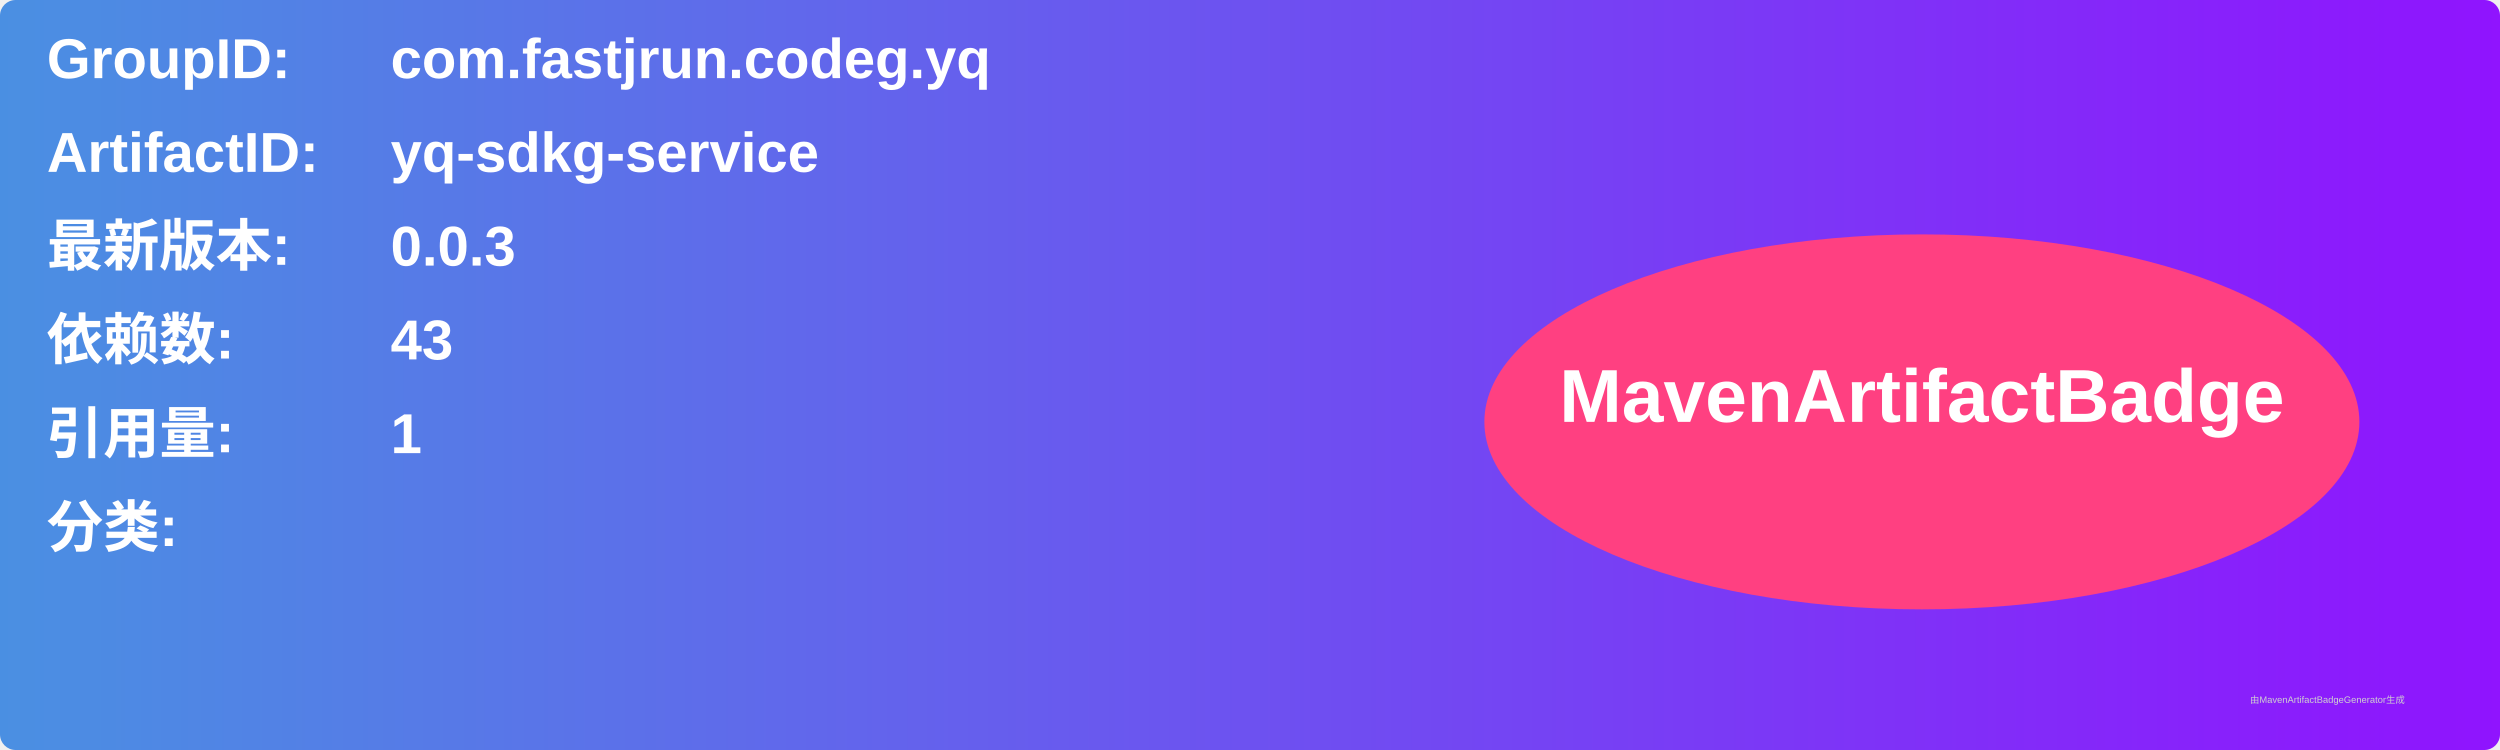
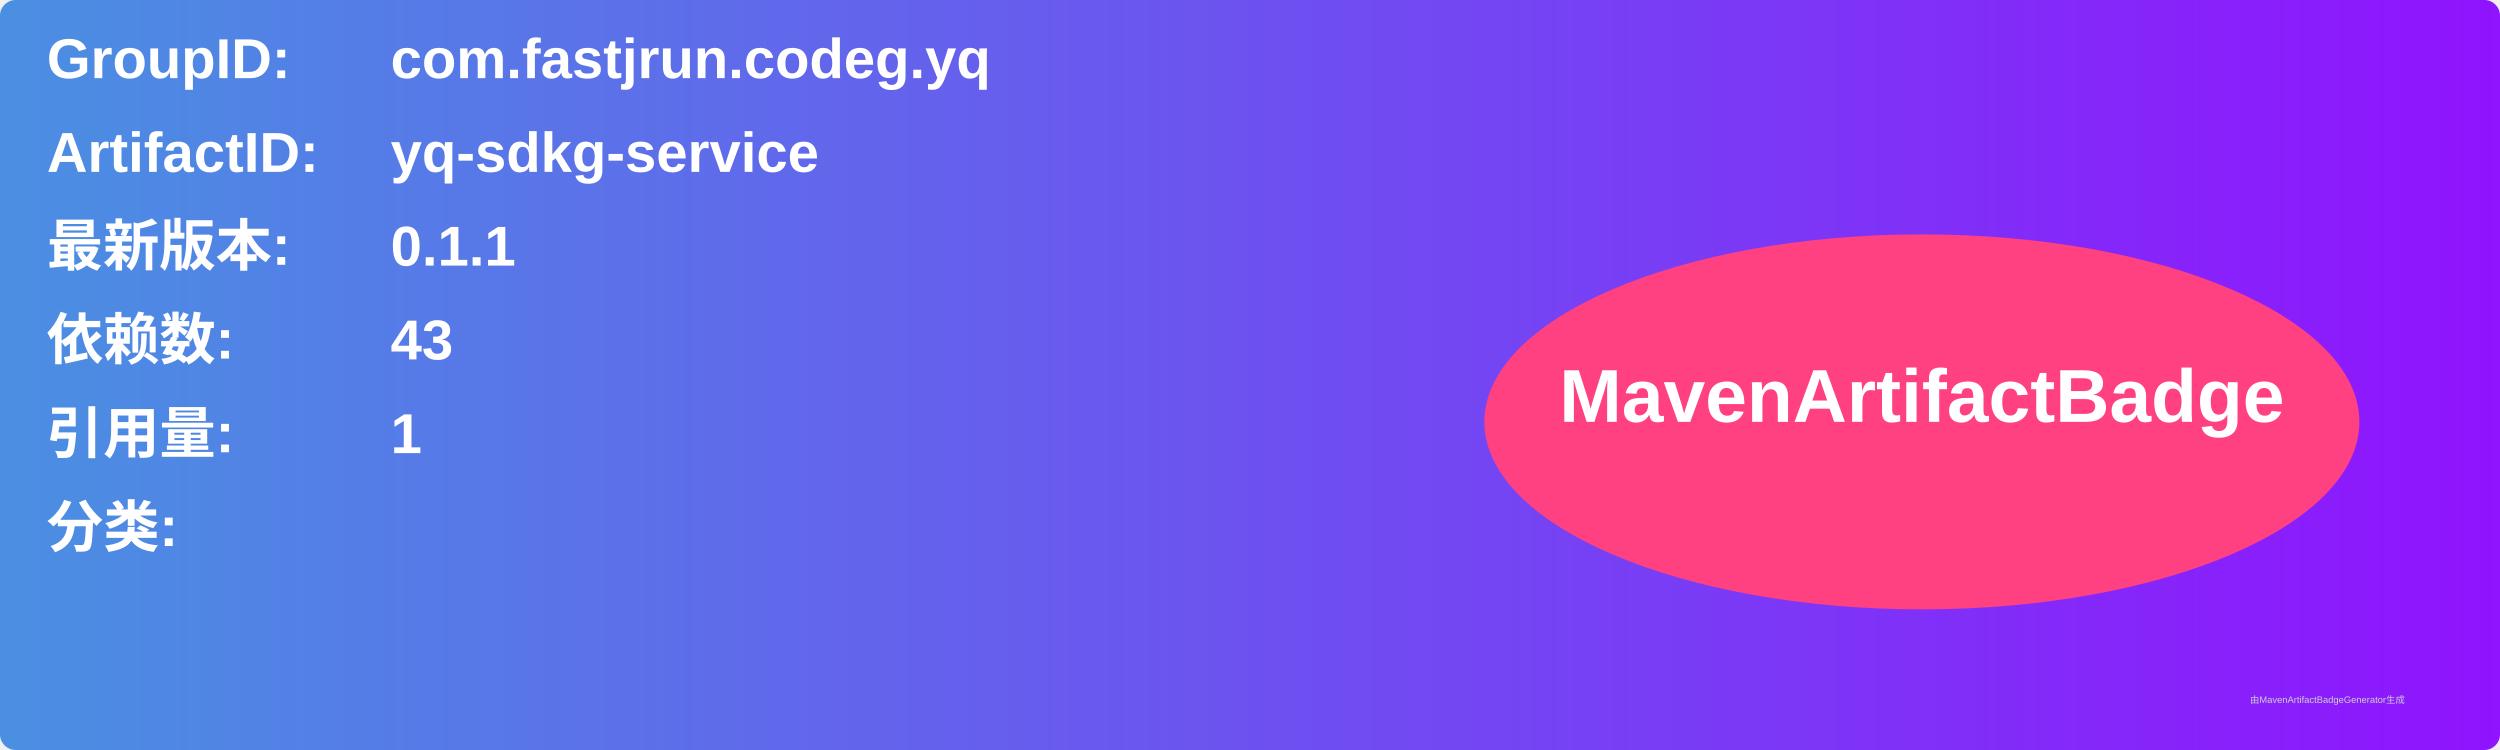
<svg xmlns="http://www.w3.org/2000/svg" width="800" height="240" viewBox="0 0 800 240">
  <linearGradient id="grad" x1="0%" y1="0%" x2="100%" y2="0%">
    <stop offset="0%" stop-color="#4a90e2" />
    <stop offset="100%" stop-color="#9013fe" />
  </linearGradient>
  <rect width="100%" height="100%" rx="5" ry="5" fill="url(#grad)" />
  <g transform="translate(15, 15)">
    <text x="0" y="10" font-family="Arial" font-size="18" fill="white" font-weight="bold" width="260">GroupID:</text>
    <text x="110" y="10" font-family="Arial" font-size="18" fill="white" font-weight="bold" width="460">com.fastjrun.codeg.yq</text>
    <text x="0" y="40" font-family="Arial" font-size="18" fill="white" font-weight="bold" width="260">ArtifactID:</text>
    <text x="110" y="40" font-family="Arial" font-size="18" fill="white" font-weight="bold" width="460">yq-sdkg-service</text>
    <text x="0" y="70" font-family="Arial" font-size="18" fill="white" font-weight="bold">最新版本:</text>
    <text x="110" y="70" font-family="Arial" font-size="18" fill="white" font-weight="bold">
-       <tspan font-weight="bold">0.0.3</tspan>
+       <tspan font-weight="bold">0.1.1</tspan>
    </text>
    <text x="0" y="100" font-family="Arial" font-size="18" fill="white" font-weight="bold">依赖数: </text>
    <text x="110" y="100" font-family="Arial" font-size="18" fill="white">
      <tspan font-weight="bold">43</tspan>
    </text>
    <text x="0" y="130" font-family="Arial" font-size="18" fill="white" font-weight="bold">引用量: </text>
    <text x="110" y="130" font-family="Arial" font-size="18" fill="white">
      <tspan font-weight="bold">1</tspan>
    </text>
    <text x="0" y="160" font-family="Arial" font-size="18" fill="white" font-weight="bold">分类:</text>
    <text x="10" y="190" font-family="Arial" font-size="10" fill="white">
      <tspan font-weight="bold" />
    </text>
    <ellipse cx="600" cy="120" rx="140" ry="60" fill="#ff4081" />
    <text x="600" y="120" text-anchor="middle" font-family="Arial" font-size="24" fill="white" font-weight="bold">MavenArtifactBadge</text>
  </g>
  <text x="720" y="225" font-family="Arial" font-size="3" fill="#d0d0d0">由MavenArtifactBadgeGenerator生成</text>
</svg>
